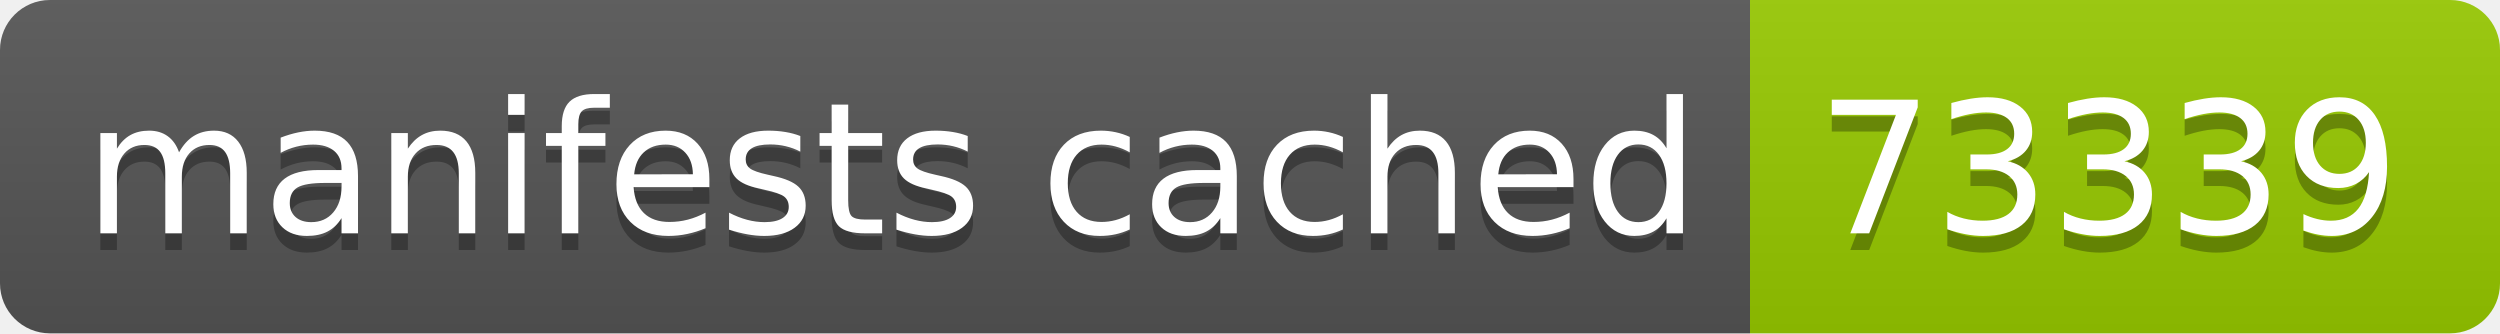
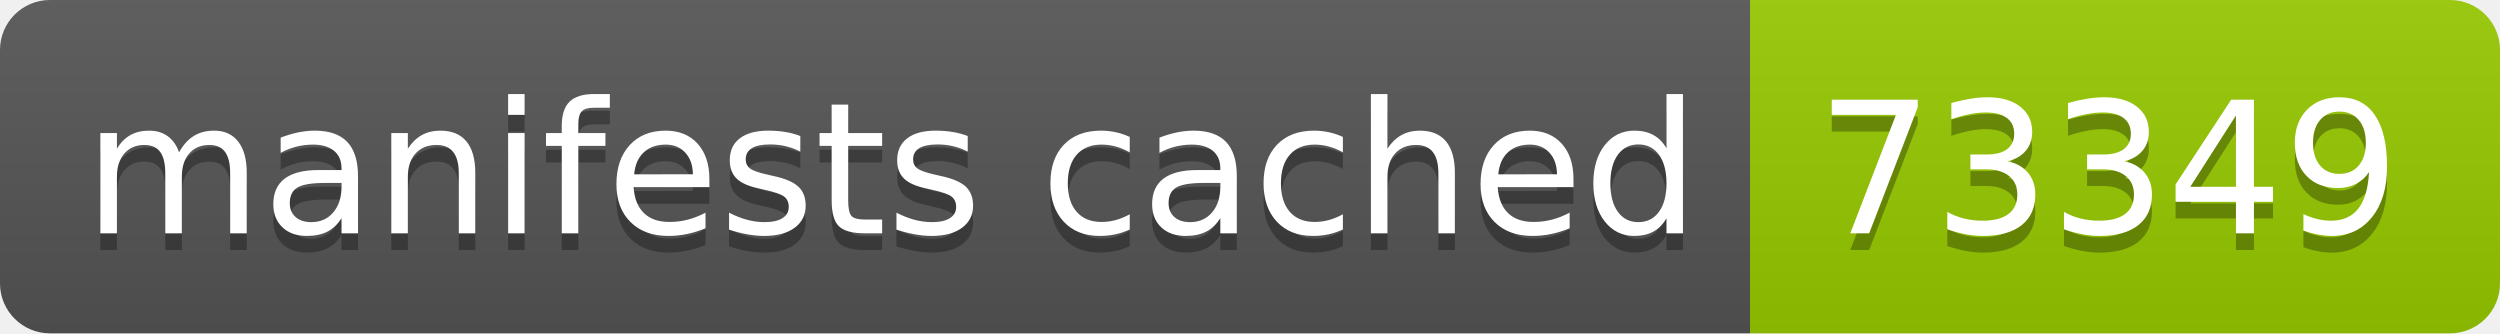
- <svg xmlns="http://www.w3.org/2000/svg" width="150" height="20" role="img" aria-label="manifests cached: 73339">
+ <svg xmlns="http://www.w3.org/2000/svg" width="150" height="20" role="img" aria-label="manifests cached: 73349">
  <linearGradient id="s" x2="0" y2="100%">
    <stop offset="0" stop-color="#bbb" stop-opacity=".1" />
    <stop offset="1" stop-opacity=".1" />
  </linearGradient>
  <clipPath id="r">
    <rect width="150" height="20" rx="3" fill="#fff" />
  </clipPath>
  <g clip-path="url(#r)">
    <rect width="105" height="20" fill="#555" />
    <rect x="105" width="45" height="20" fill="#97ca00" />
    <rect width="150" height="20" fill="url(#s)" />
  </g>
  <g fill="#fff" text-anchor="middle" font-family="Verdana,Geneva,DejaVu Sans,sans-serif" text-rendering="geometricPrecision" font-size="110">
    <text aria-hidden="true" x="535" y="150" fill="#010101" fill-opacity=".3" transform="scale(.1)" textLength="950">manifests cached</text>
    <text x="535" y="140" transform="scale(.1)" fill="#fff" textLength="950">manifests cached</text>
-     <text aria-hidden="true" x="1265" y="150" fill="#010101" fill-opacity=".3" transform="scale(.1)" textLength="350">73339</text>
-     <text x="1265" y="140" transform="scale(.1)" fill="#fff" textLength="350">73339</text>
+     <text aria-hidden="true" x="1265" y="150" fill="#010101" fill-opacity=".3" transform="scale(.1)" textLength="350">73349</text>
+     <text x="1265" y="140" transform="scale(.1)" fill="#fff" textLength="350">73349</text>
  </g>
</svg>
